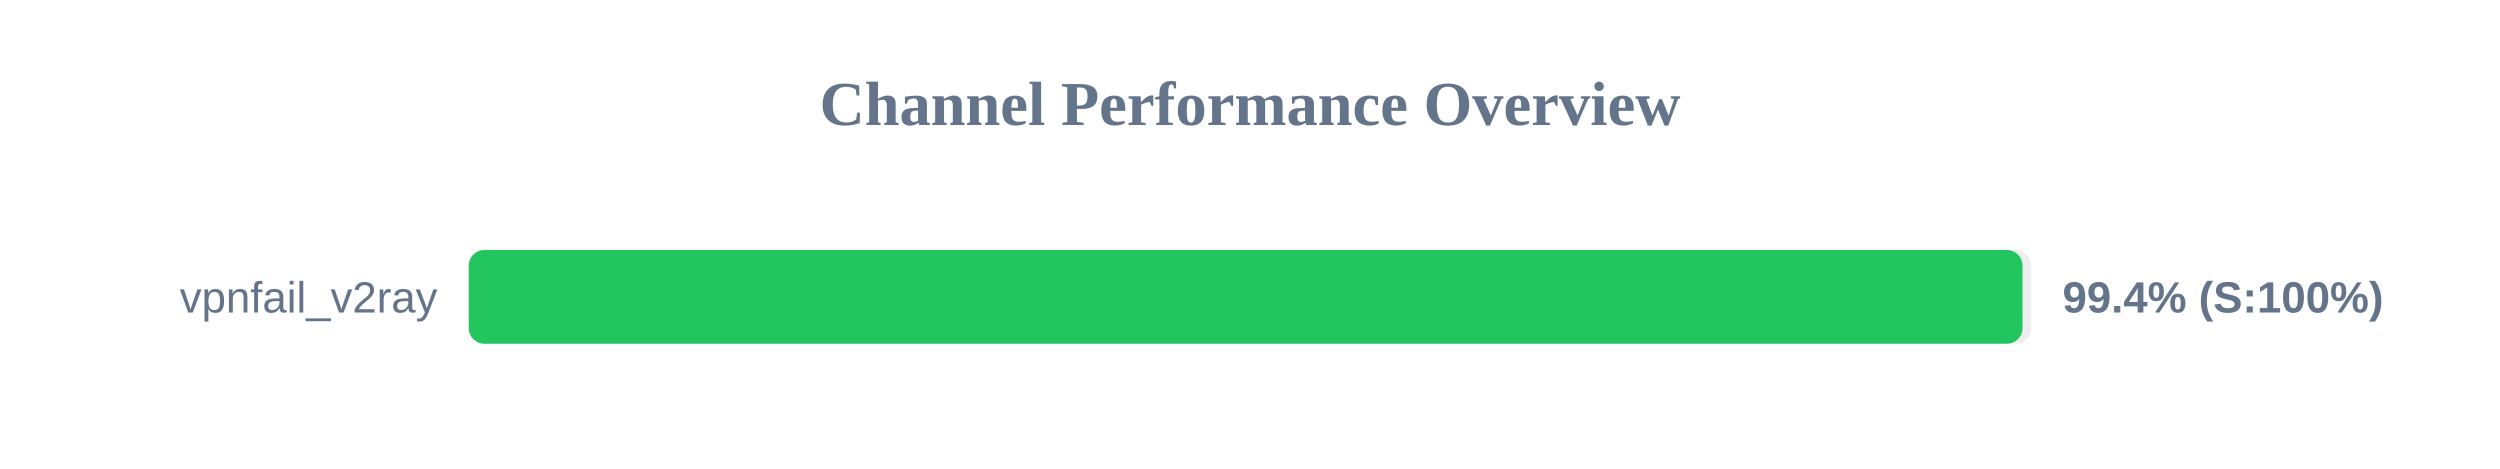
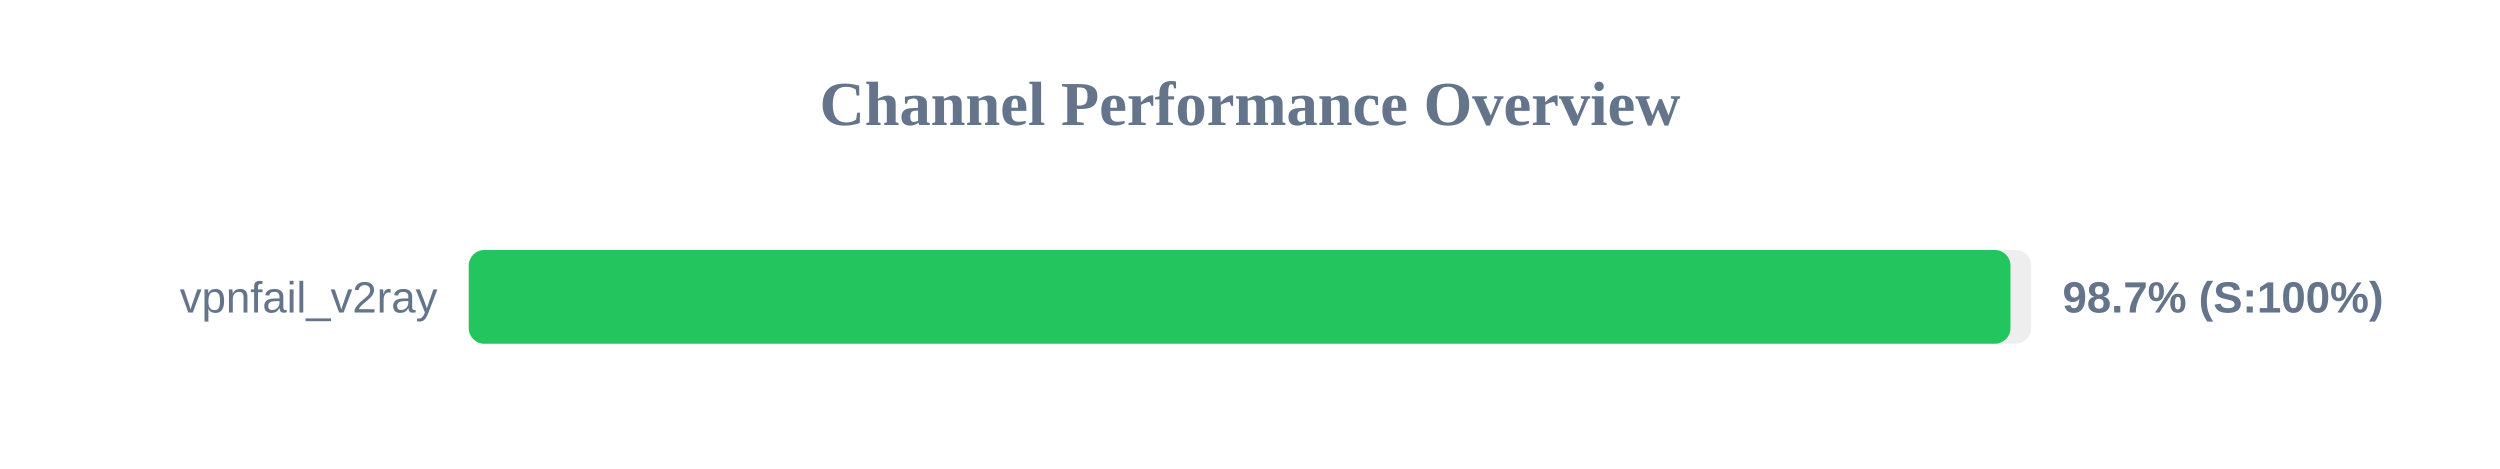
<svg xmlns="http://www.w3.org/2000/svg" width="800" height="150" version="1.1">
  <style>
        .row { font: 14px Arial; fill: #64748b; }
        .score { font: bold 14px Arial; fill: #64748b; }
    </style>
  <text x="400" y="40" text-anchor="middle" font-size="20px" font-weight="bold" fill="#64748b">Channel Performance Overview</text>
  <rect x="150" y="80" width="500" height="30" fill="#eee" rx="5" />
-   <rect x="150" y="80" width="497.2" height="30" fill="#22c55e" rx="5" />
+   <rect x="150" y="80" width="493.35" height="30" fill="#22c55e" rx="5" />
  <text x="140" y="100" text-anchor="end" class="row">vpnfail_v2ray</text>
-   <text x="660" y="100" text-anchor="start" class="score">99.4% (S:100%)</text>
+   <text x="660" y="100" text-anchor="start" class="score">98.7% (S:100%)</text>
</svg>
